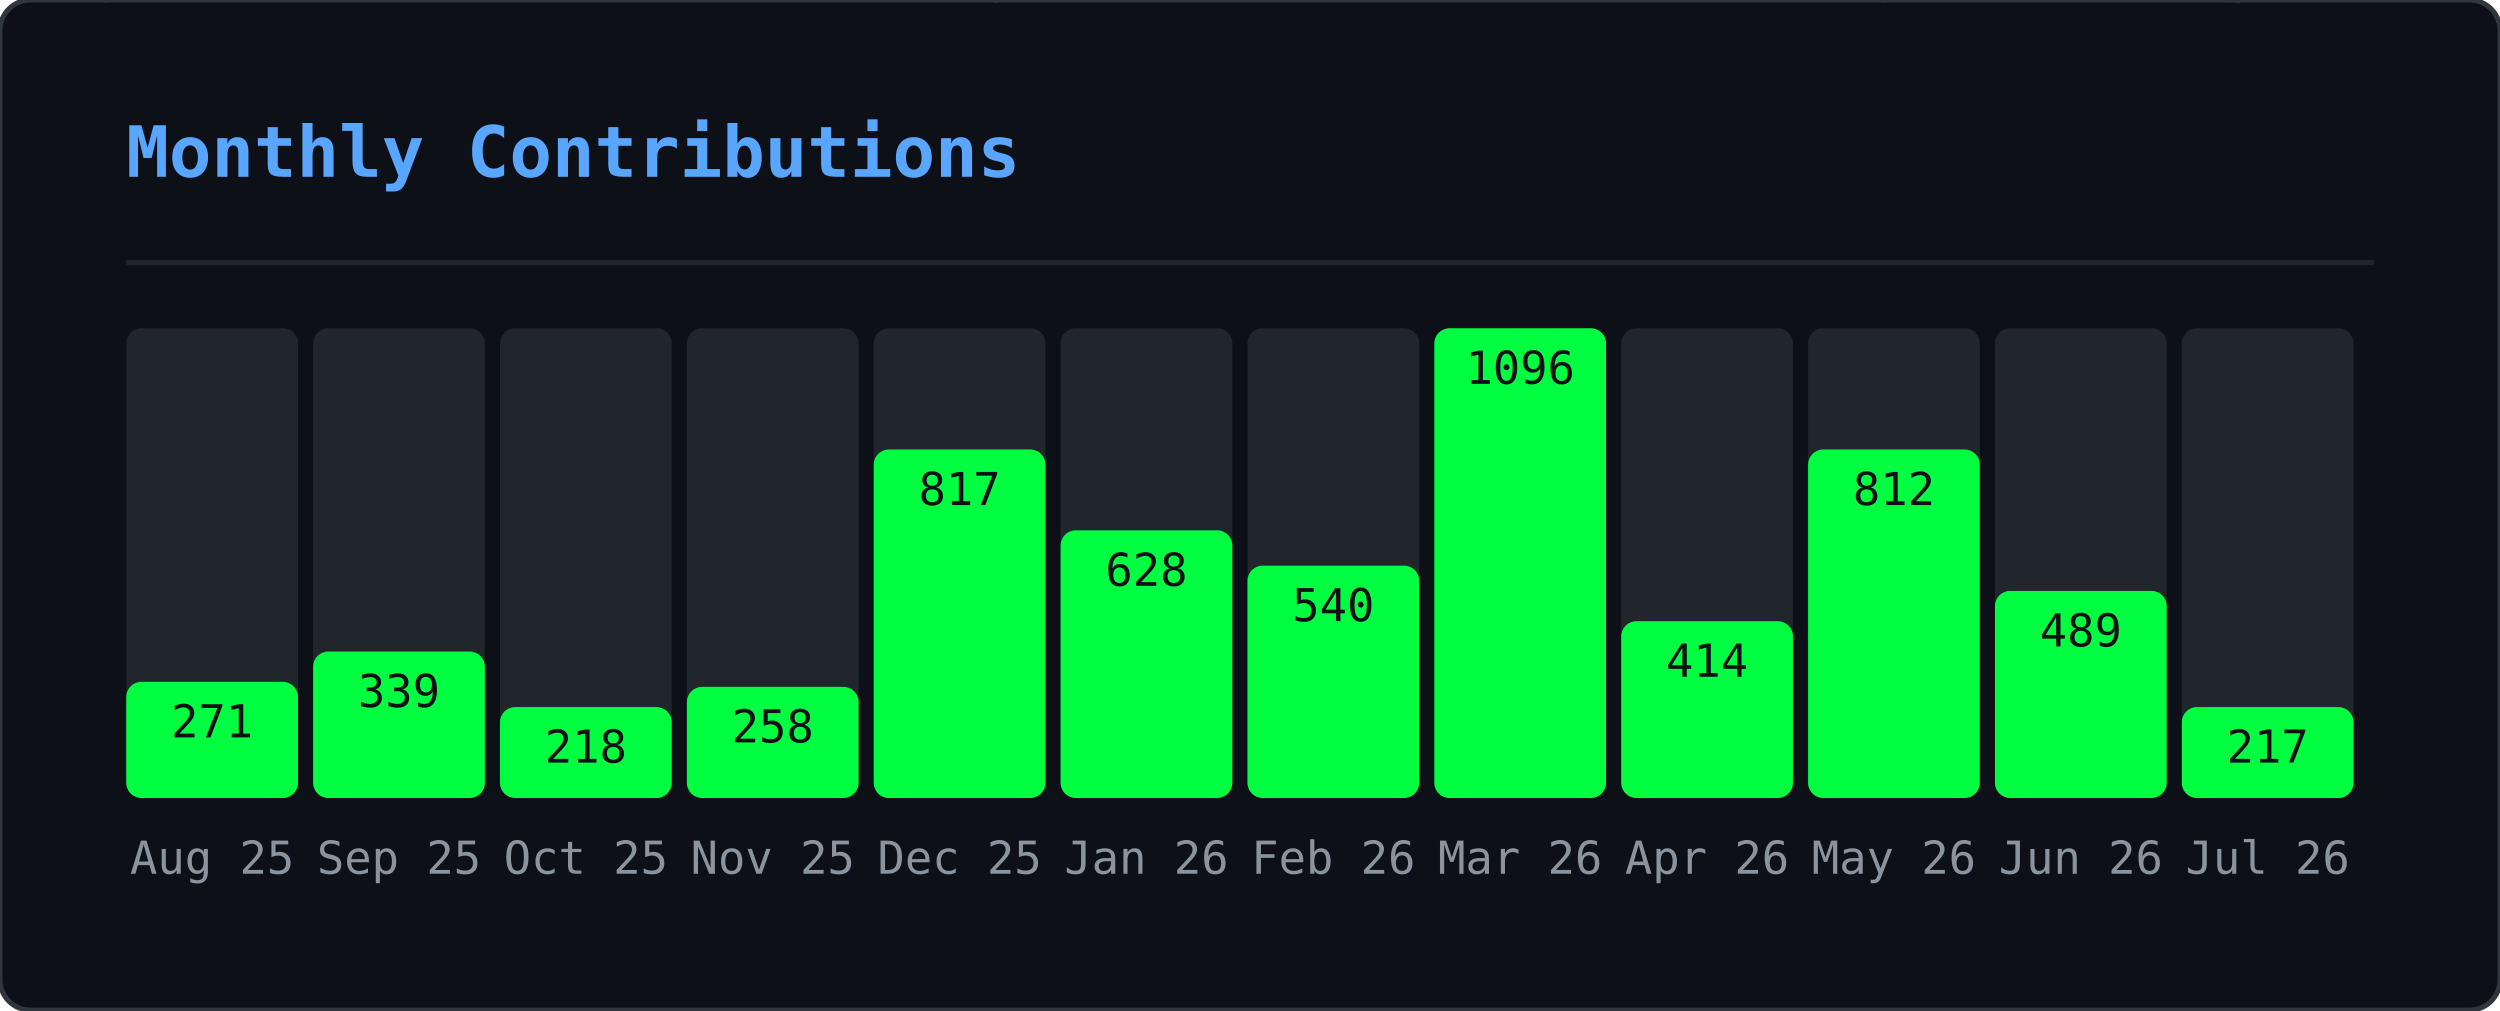
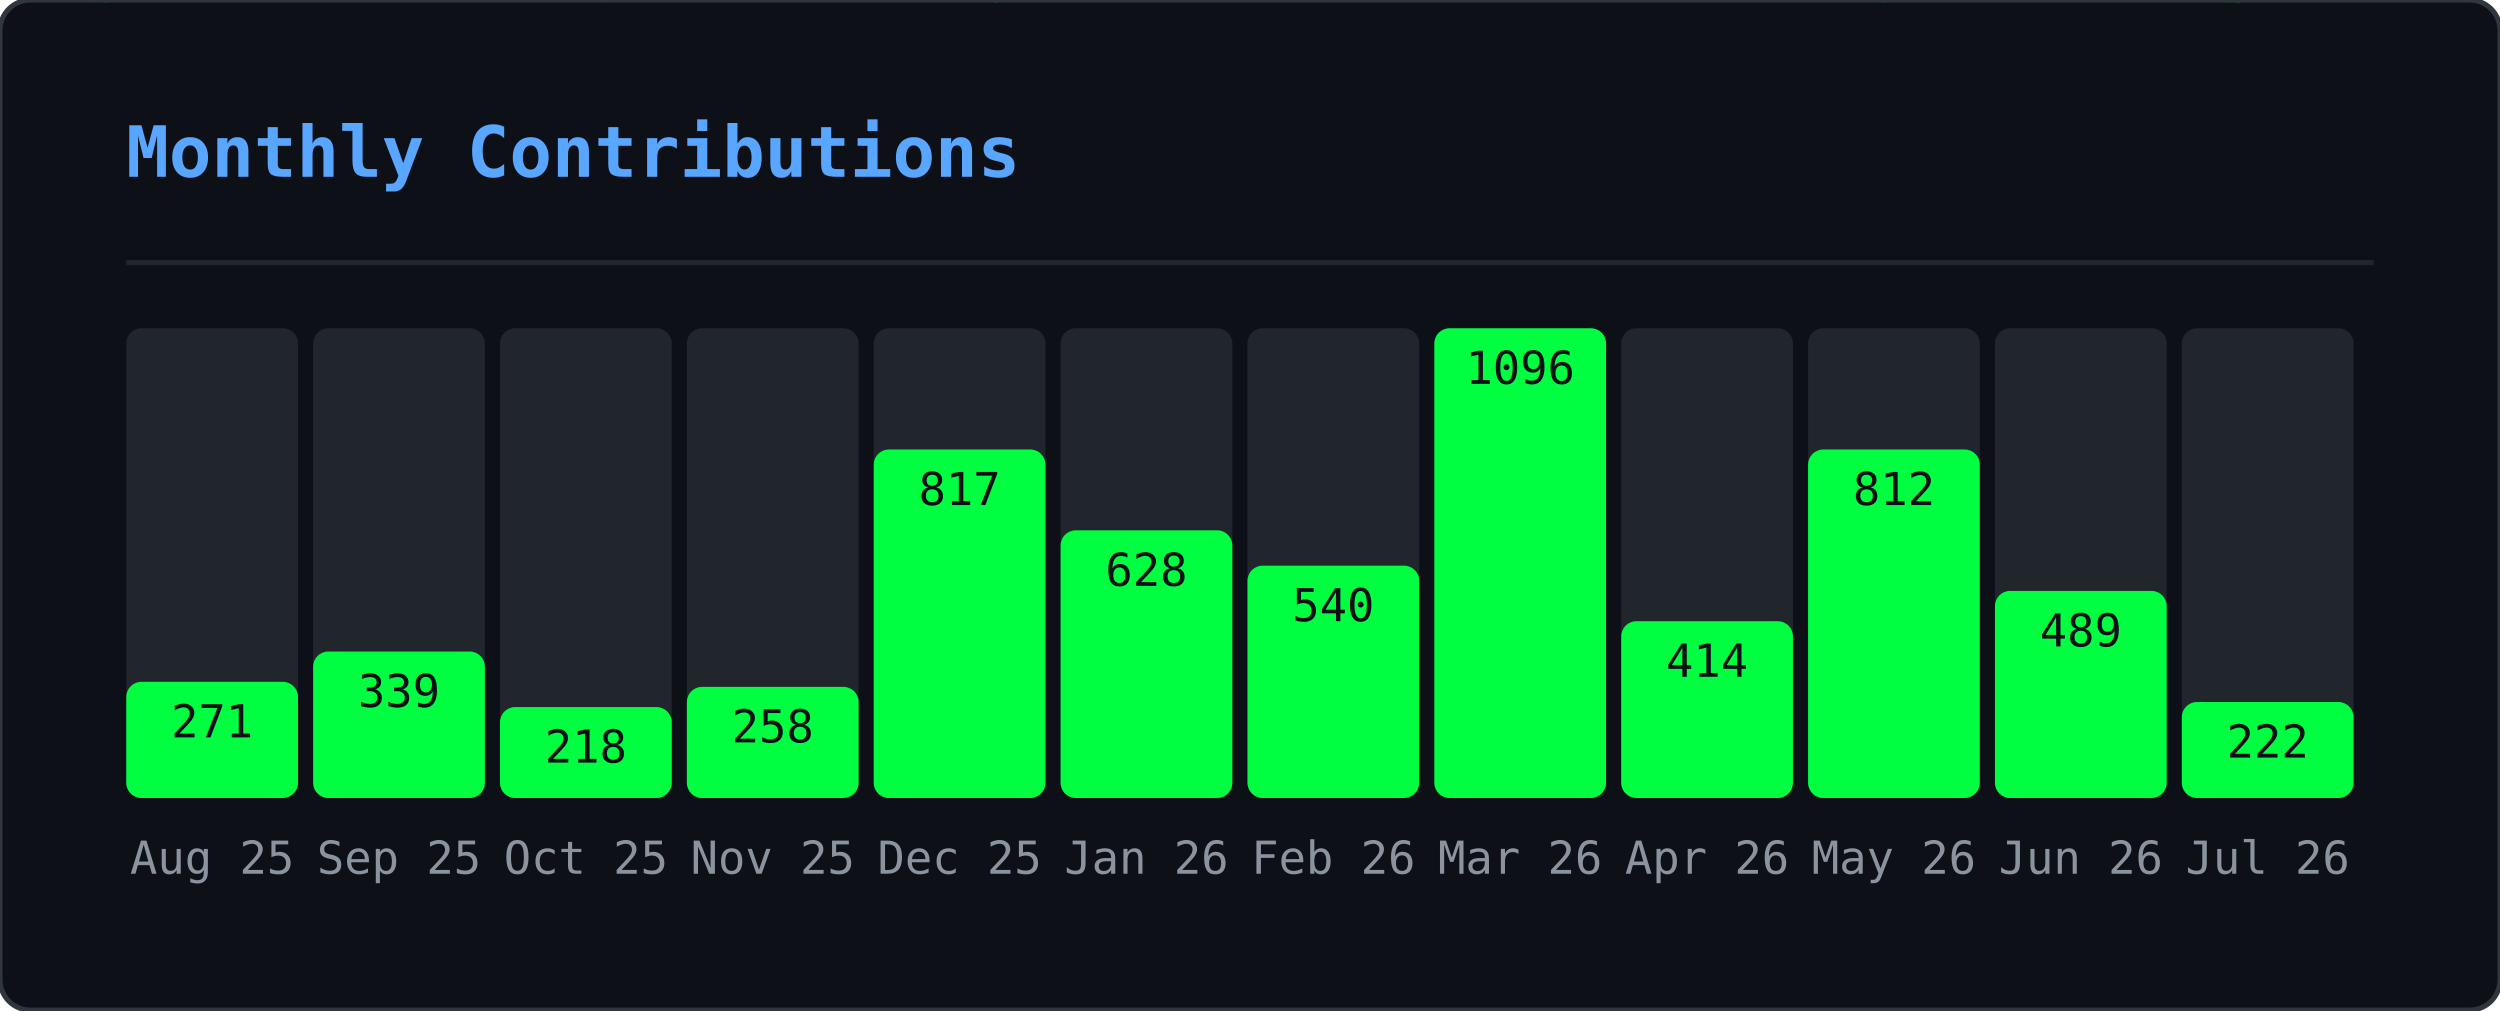
<svg xmlns="http://www.w3.org/2000/svg" width="495" height="200" viewBox="0 0 495 200">
  <defs>
    <clipPath id="gmo-clip">
      <rect width="495" height="200" rx="6" />
    </clipPath>
  </defs>
  <rect width="495" height="200" rx="6" fill="#0d1117" />
  <g clip-path="url(#gmo-clip)">
    <g opacity="0.22">
      <style>@keyframes gmo0{from{transform:translateY(-46px)}to{transform:translateY(214px)}}@keyframes gmo1{from{transform:translateY(-46px)}to{transform:translateY(214px)}}@keyframes gmo2{from{transform:translateY(-46px)}to{transform:translateY(214px)}}@keyframes gmo3{from{transform:translateY(-46px)}to{transform:translateY(214px)}}@keyframes gmo4{from{transform:translateY(-46px)}to{transform:translateY(214px)}}@keyframes gmo5{from{transform:translateY(-46px)}to{transform:translateY(214px)}}@keyframes gmo6{from{transform:translateY(-46px)}to{transform:translateY(214px)}}@keyframes gmo7{from{transform:translateY(-46px)}to{transform:translateY(214px)}}@keyframes gmo8{from{transform:translateY(-46px)}to{transform:translateY(214px)}}@keyframes gmo9{from{transform:translateY(-46px)}to{transform:translateY(214px)}}@keyframes gmo10{from{transform:translateY(-46px)}to{transform:translateY(214px)}}@keyframes gmo11{from{transform:translateY(-46px)}to{transform:translateY(214px)}}@keyframes gmo12{from{transform:translateY(-46px)}to{transform:translateY(214px)}}@keyframes gmo13{from{transform:translateY(-46px)}to{transform:translateY(214px)}}@keyframes gmo14{from{transform:translateY(-46px)}to{transform:translateY(214px)}}@keyframes gmo15{from{transform:translateY(-46px)}to{transform:translateY(214px)}}@keyframes gmo16{from{transform:translateY(-46px)}to{transform:translateY(214px)}}@keyframes gmo17{from{transform:translateY(-46px)}to{transform:translateY(214px)}}@keyframes gmo18{from{transform:translateY(-46px)}to{transform:translateY(214px)}}@keyframes gmo19{from{transform:translateY(-46px)}to{transform:translateY(214px)}}@keyframes gmo20{from{transform:translateY(-46px)}to{transform:translateY(214px)}}@keyframes gmo21{from{transform:translateY(-46px)}to{transform:translateY(214px)}}@keyframes gmo22{from{transform:translateY(-46px)}to{transform:translateY(214px)}}@keyframes gmo23{from{transform:translateY(-46px)}to{transform:translateY(214px)}}@keyframes gmo24{from{transform:translateY(-46px)}to{transform:translateY(214px)}}@keyframes gmo25{from{transform:translateY(-46px)}to{transform:translateY(214px)}}@keyframes gmo26{from{transform:translateY(-46px)}to{transform:translateY(214px)}}@keyframes gmo27{from{transform:translateY(-46px)}to{transform:translateY(214px)}}@keyframes gmo28{from{transform:translateY(-46px)}to{transform:translateY(214px)}}@keyframes gmo29{from{transform:translateY(-46px)}to{transform:translateY(214px)}}@keyframes gmo30{from{transform:translateY(-46px)}to{transform:translateY(214px)}}@keyframes gmo31{from{transform:translateY(-46px)}to{transform:translateY(214px)}}@keyframes gmo32{from{transform:translateY(-46px)}to{transform:translateY(214px)}}@keyframes gmo33{from{transform:translateY(-46px)}to{transform:translateY(214px)}}@keyframes gmo34{from{transform:translateY(-46px)}to{transform:translateY(214px)}}@keyframes gmo35{from{transform:translateY(-46px)}to{transform:translateY(214px)}}@keyframes gmo36{from{transform:translateY(-46px)}to{transform:translateY(214px)}}@keyframes gmo37{from{transform:translateY(-46px)}to{transform:translateY(214px)}}</style>
      <g style="animation:gmo0 3.17s linear infinite;animation-delay:-1.98s">
        <text x="347" y="0" font-family="monospace" font-size="12" fill="#00ff41">ｵ</text>
        <text x="347" y="-14" font-family="monospace" font-size="12" fill="#00ff41" opacity="0.75">ｹ</text>
        <text x="347" y="-28" font-family="monospace" font-size="12" fill="#00ff41" opacity="0.50">ﾙ</text>
        <text x="347" y="-42" font-family="monospace" font-size="12" fill="#00ff41" opacity="0.25">ﾝ</text>
      </g>
      <g style="animation:gmo1 2.45s linear infinite;animation-delay:-0.88s">
        <text x="370" y="0" font-family="monospace" font-size="12" fill="#00ff41">ｬ</text>
        <text x="370" y="-14" font-family="monospace" font-size="12" fill="#00ff41" opacity="0.75">ﾈ</text>
        <text x="370" y="-28" font-family="monospace" font-size="12" fill="#00ff41" opacity="0.50">ｪ</text>
        <text x="370" y="-42" font-family="monospace" font-size="12" fill="#00ff41" opacity="0.25">ﾒ</text>
      </g>
      <g style="animation:gmo2 1.54s linear infinite;animation-delay:-0.38s">
        <text x="143" y="0" font-family="monospace" font-size="12" fill="#00ff41">ｼ</text>
        <text x="143" y="-14" font-family="monospace" font-size="12" fill="#00ff41" opacity="0.75">ﾆ</text>
        <text x="143" y="-28" font-family="monospace" font-size="12" fill="#00ff41" opacity="0.50">ﾃ</text>
        <text x="143" y="-42" font-family="monospace" font-size="12" fill="#00ff41" opacity="0.25">ﾍ</text>
      </g>
      <g style="animation:gmo3 1.56s linear infinite;animation-delay:-0.33s">
        <text x="195" y="0" font-family="monospace" font-size="12" fill="#00ff41">ｯ</text>
        <text x="195" y="-14" font-family="monospace" font-size="12" fill="#00ff41" opacity="0.75">ﾃ</text>
        <text x="195" y="-28" font-family="monospace" font-size="12" fill="#00ff41" opacity="0.50">0</text>
        <text x="195" y="-42" font-family="monospace" font-size="12" fill="#00ff41" opacity="0.25">ﾐ</text>
      </g>
      <g style="animation:gmo4 2.69s linear infinite;animation-delay:-1.17s">
        <text x="23" y="0" font-family="monospace" font-size="12" fill="#00ff41">ｾ</text>
        <text x="23" y="-14" font-family="monospace" font-size="12" fill="#00ff41" opacity="0.75">3</text>
        <text x="23" y="-28" font-family="monospace" font-size="12" fill="#00ff41" opacity="0.50">ﾔ</text>
        <text x="23" y="-42" font-family="monospace" font-size="12" fill="#00ff41" opacity="0.25">ｭ</text>
      </g>
      <g style="animation:gmo5 1.52s linear infinite;animation-delay:-0.85s">
        <text x="277" y="0" font-family="monospace" font-size="12" fill="#00ff41">ｪ</text>
        <text x="277" y="-14" font-family="monospace" font-size="12" fill="#00ff41" opacity="0.75">ﾕ</text>
        <text x="277" y="-28" font-family="monospace" font-size="12" fill="#00ff41" opacity="0.50">5</text>
        <text x="277" y="-42" font-family="monospace" font-size="12" fill="#00ff41" opacity="0.25">ﾁ</text>
      </g>
      <g style="animation:gmo6 1.74s linear infinite;animation-delay:-1.14s">
        <text x="456" y="0" font-family="monospace" font-size="12" fill="#00ff41">0</text>
        <text x="456" y="-14" font-family="monospace" font-size="12" fill="#00ff41" opacity="0.75">ｬ</text>
        <text x="456" y="-28" font-family="monospace" font-size="12" fill="#00ff41" opacity="0.50">ﾗ</text>
        <text x="456" y="-42" font-family="monospace" font-size="12" fill="#00ff41" opacity="0.25">ｭ</text>
      </g>
      <g style="animation:gmo7 3.18s linear infinite;animation-delay:-3.10s">
        <text x="60" y="0" font-family="monospace" font-size="12" fill="#00ff41">9</text>
        <text x="60" y="-14" font-family="monospace" font-size="12" fill="#00ff41" opacity="0.75">ｿ</text>
        <text x="60" y="-28" font-family="monospace" font-size="12" fill="#00ff41" opacity="0.50">1</text>
        <text x="60" y="-42" font-family="monospace" font-size="12" fill="#00ff41" opacity="0.25">ﾔ</text>
      </g>
      <g style="animation:gmo8 2.71s linear infinite;animation-delay:-1.03s">
        <text x="250" y="0" font-family="monospace" font-size="12" fill="#00ff41">ﾆ</text>
        <text x="250" y="-14" font-family="monospace" font-size="12" fill="#00ff41" opacity="0.75">ｳ</text>
        <text x="250" y="-28" font-family="monospace" font-size="12" fill="#00ff41" opacity="0.50">ﾔ</text>
        <text x="250" y="-42" font-family="monospace" font-size="12" fill="#00ff41" opacity="0.25">ｶ</text>
      </g>
      <g style="animation:gmo9 2.04s linear infinite;animation-delay:-2.01s">
        <text x="69" y="0" font-family="monospace" font-size="12" fill="#00ff41">ﾑ</text>
        <text x="69" y="-14" font-family="monospace" font-size="12" fill="#00ff41" opacity="0.75">0</text>
        <text x="69" y="-28" font-family="monospace" font-size="12" fill="#00ff41" opacity="0.50">ﾜ</text>
        <text x="69" y="-42" font-family="monospace" font-size="12" fill="#00ff41" opacity="0.25">ｾ</text>
      </g>
      <g style="animation:gmo10 2.79s linear infinite;animation-delay:-1.46s">
        <text x="434" y="0" font-family="monospace" font-size="12" fill="#00ff41">ﾐ</text>
        <text x="434" y="-14" font-family="monospace" font-size="12" fill="#00ff41" opacity="0.75">ﾐ</text>
        <text x="434" y="-28" font-family="monospace" font-size="12" fill="#00ff41" opacity="0.50">ｨ</text>
        <text x="434" y="-42" font-family="monospace" font-size="12" fill="#00ff41" opacity="0.25">ｱ</text>
      </g>
      <g style="animation:gmo11 2.20s linear infinite;animation-delay:-1.15s">
        <text x="128" y="0" font-family="monospace" font-size="12" fill="#00ff41">ﾔ</text>
        <text x="128" y="-14" font-family="monospace" font-size="12" fill="#00ff41" opacity="0.75">ﾈ</text>
        <text x="128" y="-28" font-family="monospace" font-size="12" fill="#00ff41" opacity="0.50">ｺ</text>
        <text x="128" y="-42" font-family="monospace" font-size="12" fill="#00ff41" opacity="0.25">ﾏ</text>
      </g>
      <g style="animation:gmo12 1.68s linear infinite;animation-delay:-0.15s">
        <text x="16" y="0" font-family="monospace" font-size="12" fill="#00ff41">ｦ</text>
        <text x="16" y="-14" font-family="monospace" font-size="12" fill="#00ff41" opacity="0.75">ｹ</text>
        <text x="16" y="-28" font-family="monospace" font-size="12" fill="#00ff41" opacity="0.50">9</text>
        <text x="16" y="-42" font-family="monospace" font-size="12" fill="#00ff41" opacity="0.25">ﾂ</text>
      </g>
      <g style="animation:gmo13 2.59s linear infinite;animation-delay:-1.86s">
        <text x="211" y="0" font-family="monospace" font-size="12" fill="#00ff41">6</text>
        <text x="211" y="-14" font-family="monospace" font-size="12" fill="#00ff41" opacity="0.75">7</text>
        <text x="211" y="-28" font-family="monospace" font-size="12" fill="#00ff41" opacity="0.50">3</text>
        <text x="211" y="-42" font-family="monospace" font-size="12" fill="#00ff41" opacity="0.25">ｹ</text>
      </g>
      <g style="animation:gmo14 2.60s linear infinite;animation-delay:-0.65s">
        <text x="346" y="0" font-family="monospace" font-size="12" fill="#00ff41">ｶ</text>
        <text x="346" y="-14" font-family="monospace" font-size="12" fill="#00ff41" opacity="0.75">3</text>
        <text x="346" y="-28" font-family="monospace" font-size="12" fill="#00ff41" opacity="0.50">ｮ</text>
        <text x="346" y="-42" font-family="monospace" font-size="12" fill="#00ff41" opacity="0.25">ｼ</text>
      </g>
      <g style="animation:gmo15 2.37s linear infinite;animation-delay:-0.49s">
        <text x="70" y="0" font-family="monospace" font-size="12" fill="#00ff41">7</text>
        <text x="70" y="-14" font-family="monospace" font-size="12" fill="#00ff41" opacity="0.75">0</text>
        <text x="70" y="-28" font-family="monospace" font-size="12" fill="#00ff41" opacity="0.50">ﾊ</text>
        <text x="70" y="-42" font-family="monospace" font-size="12" fill="#00ff41" opacity="0.25">ﾔ</text>
      </g>
      <g style="animation:gmo16 1.89s linear infinite;animation-delay:-0.64s">
        <text x="421" y="0" font-family="monospace" font-size="12" fill="#00ff41">ﾁ</text>
        <text x="421" y="-14" font-family="monospace" font-size="12" fill="#00ff41" opacity="0.75">8</text>
        <text x="421" y="-28" font-family="monospace" font-size="12" fill="#00ff41" opacity="0.50">ﾓ</text>
        <text x="421" y="-42" font-family="monospace" font-size="12" fill="#00ff41" opacity="0.25">ﾘ</text>
      </g>
      <g style="animation:gmo17 1.82s linear infinite;animation-delay:-0.95s">
        <text x="117" y="0" font-family="monospace" font-size="12" fill="#00ff41">ﾗ</text>
        <text x="117" y="-14" font-family="monospace" font-size="12" fill="#00ff41" opacity="0.75">ｴ</text>
        <text x="117" y="-28" font-family="monospace" font-size="12" fill="#00ff41" opacity="0.50">ｯ</text>
        <text x="117" y="-42" font-family="monospace" font-size="12" fill="#00ff41" opacity="0.25">ﾍ</text>
      </g>
      <g style="animation:gmo18 2.63s linear infinite;animation-delay:-1.87s">
        <text x="274" y="0" font-family="monospace" font-size="12" fill="#00ff41">ﾚ</text>
        <text x="274" y="-14" font-family="monospace" font-size="12" fill="#00ff41" opacity="0.75">ﾐ</text>
        <text x="274" y="-28" font-family="monospace" font-size="12" fill="#00ff41" opacity="0.50">ｶ</text>
        <text x="274" y="-42" font-family="monospace" font-size="12" fill="#00ff41" opacity="0.25">0</text>
      </g>
      <g style="animation:gmo19 2.65s linear infinite;animation-delay:-1.13s">
        <text x="438" y="0" font-family="monospace" font-size="12" fill="#00ff41">ｬ</text>
        <text x="438" y="-14" font-family="monospace" font-size="12" fill="#00ff41" opacity="0.75">ﾇ</text>
        <text x="438" y="-28" font-family="monospace" font-size="12" fill="#00ff41" opacity="0.50">ｶ</text>
        <text x="438" y="-42" font-family="monospace" font-size="12" fill="#00ff41" opacity="0.25">ﾖ</text>
      </g>
      <g style="animation:gmo20 2.58s linear infinite;animation-delay:-0.10s">
        <text x="220" y="0" font-family="monospace" font-size="12" fill="#00ff41">ｲ</text>
        <text x="220" y="-14" font-family="monospace" font-size="12" fill="#00ff41" opacity="0.75">ﾜ</text>
        <text x="220" y="-28" font-family="monospace" font-size="12" fill="#00ff41" opacity="0.50">8</text>
        <text x="220" y="-42" font-family="monospace" font-size="12" fill="#00ff41" opacity="0.25">ﾜ</text>
      </g>
      <g style="animation:gmo21 3.19s linear infinite;animation-delay:-2.81s">
        <text x="157" y="0" font-family="monospace" font-size="12" fill="#00ff41">ﾎ</text>
        <text x="157" y="-14" font-family="monospace" font-size="12" fill="#00ff41" opacity="0.75">ﾎ</text>
        <text x="157" y="-28" font-family="monospace" font-size="12" fill="#00ff41" opacity="0.50">ﾝ</text>
        <text x="157" y="-42" font-family="monospace" font-size="12" fill="#00ff41" opacity="0.25">ﾐ</text>
      </g>
      <g style="animation:gmo22 2.13s linear infinite;animation-delay:-1.11s">
        <text x="243" y="0" font-family="monospace" font-size="12" fill="#00ff41">6</text>
        <text x="243" y="-14" font-family="monospace" font-size="12" fill="#00ff41" opacity="0.75">ｧ</text>
        <text x="243" y="-28" font-family="monospace" font-size="12" fill="#00ff41" opacity="0.50">ﾕ</text>
        <text x="243" y="-42" font-family="monospace" font-size="12" fill="#00ff41" opacity="0.25">ﾛ</text>
      </g>
      <g style="animation:gmo23 2.82s linear infinite;animation-delay:-2.46s">
        <text x="136" y="0" font-family="monospace" font-size="12" fill="#00ff41">ｱ</text>
        <text x="136" y="-14" font-family="monospace" font-size="12" fill="#00ff41" opacity="0.75">3</text>
        <text x="136" y="-28" font-family="monospace" font-size="12" fill="#00ff41" opacity="0.50">5</text>
        <text x="136" y="-42" font-family="monospace" font-size="12" fill="#00ff41" opacity="0.25">ﾄ</text>
      </g>
      <g style="animation:gmo24 2.59s linear infinite;animation-delay:-1.04s">
        <text x="259" y="0" font-family="monospace" font-size="12" fill="#00ff41">8</text>
        <text x="259" y="-14" font-family="monospace" font-size="12" fill="#00ff41" opacity="0.75">ﾀ</text>
        <text x="259" y="-28" font-family="monospace" font-size="12" fill="#00ff41" opacity="0.50">ｻ</text>
        <text x="259" y="-42" font-family="monospace" font-size="12" fill="#00ff41" opacity="0.25">ﾘ</text>
      </g>
      <g style="animation:gmo25 3.12s linear infinite;animation-delay:-0.27s">
        <text x="233" y="0" font-family="monospace" font-size="12" fill="#00ff41">ｷ</text>
        <text x="233" y="-14" font-family="monospace" font-size="12" fill="#00ff41" opacity="0.75">ﾍ</text>
        <text x="233" y="-28" font-family="monospace" font-size="12" fill="#00ff41" opacity="0.50">ﾁ</text>
        <text x="233" y="-42" font-family="monospace" font-size="12" fill="#00ff41" opacity="0.25">ｪ</text>
      </g>
      <g style="animation:gmo26 2.75s linear infinite;animation-delay:-0.30s">
        <text x="382" y="0" font-family="monospace" font-size="12" fill="#00ff41">ｭ</text>
        <text x="382" y="-14" font-family="monospace" font-size="12" fill="#00ff41" opacity="0.75">3</text>
        <text x="382" y="-28" font-family="monospace" font-size="12" fill="#00ff41" opacity="0.50">ﾗ</text>
        <text x="382" y="-42" font-family="monospace" font-size="12" fill="#00ff41" opacity="0.25">ﾂ</text>
      </g>
      <g style="animation:gmo27 2.43s linear infinite;animation-delay:-0.93s">
        <text x="135" y="0" font-family="monospace" font-size="12" fill="#00ff41">ﾌ</text>
        <text x="135" y="-14" font-family="monospace" font-size="12" fill="#00ff41" opacity="0.75">ﾀ</text>
        <text x="135" y="-28" font-family="monospace" font-size="12" fill="#00ff41" opacity="0.50">ｩ</text>
        <text x="135" y="-42" font-family="monospace" font-size="12" fill="#00ff41" opacity="0.25">ﾗ</text>
      </g>
      <g style="animation:gmo28 1.82s linear infinite;animation-delay:-1.45s">
        <text x="292" y="0" font-family="monospace" font-size="12" fill="#00ff41">ｴ</text>
        <text x="292" y="-14" font-family="monospace" font-size="12" fill="#00ff41" opacity="0.75">ﾏ</text>
        <text x="292" y="-28" font-family="monospace" font-size="12" fill="#00ff41" opacity="0.50">ｼ</text>
        <text x="292" y="-42" font-family="monospace" font-size="12" fill="#00ff41" opacity="0.25">ｱ</text>
      </g>
      <g style="animation:gmo29 2.70s linear infinite;animation-delay:-0.09s">
        <text x="226" y="0" font-family="monospace" font-size="12" fill="#00ff41">ｸ</text>
        <text x="226" y="-14" font-family="monospace" font-size="12" fill="#00ff41" opacity="0.75">ﾍ</text>
        <text x="226" y="-28" font-family="monospace" font-size="12" fill="#00ff41" opacity="0.50">ﾏ</text>
        <text x="226" y="-42" font-family="monospace" font-size="12" fill="#00ff41" opacity="0.25">ﾇ</text>
      </g>
      <g style="animation:gmo30 2.38s linear infinite;animation-delay:-0.91s">
        <text x="359" y="0" font-family="monospace" font-size="12" fill="#00ff41">ｽ</text>
        <text x="359" y="-14" font-family="monospace" font-size="12" fill="#00ff41" opacity="0.75">ｹ</text>
        <text x="359" y="-28" font-family="monospace" font-size="12" fill="#00ff41" opacity="0.50">ｳ</text>
        <text x="359" y="-42" font-family="monospace" font-size="12" fill="#00ff41" opacity="0.25">ｪ</text>
      </g>
      <g style="animation:gmo31 2.02s linear infinite;animation-delay:-1.07s">
        <text x="440" y="0" font-family="monospace" font-size="12" fill="#00ff41">ｨ</text>
        <text x="440" y="-14" font-family="monospace" font-size="12" fill="#00ff41" opacity="0.75">ｶ</text>
        <text x="440" y="-28" font-family="monospace" font-size="12" fill="#00ff41" opacity="0.50">ｲ</text>
        <text x="440" y="-42" font-family="monospace" font-size="12" fill="#00ff41" opacity="0.25">0</text>
      </g>
      <g style="animation:gmo32 2.12s linear infinite;animation-delay:-0.56s">
        <text x="300" y="0" font-family="monospace" font-size="12" fill="#00ff41">ﾂ</text>
        <text x="300" y="-14" font-family="monospace" font-size="12" fill="#00ff41" opacity="0.75">ｻ</text>
        <text x="300" y="-28" font-family="monospace" font-size="12" fill="#00ff41" opacity="0.50">ｭ</text>
        <text x="300" y="-42" font-family="monospace" font-size="12" fill="#00ff41" opacity="0.25">ｬ</text>
      </g>
      <g style="animation:gmo33 2.94s linear infinite;animation-delay:-0.60s">
        <text x="350" y="0" font-family="monospace" font-size="12" fill="#00ff41">1</text>
        <text x="350" y="-14" font-family="monospace" font-size="12" fill="#00ff41" opacity="0.75">ﾓ</text>
        <text x="350" y="-28" font-family="monospace" font-size="12" fill="#00ff41" opacity="0.50">8</text>
        <text x="350" y="-42" font-family="monospace" font-size="12" fill="#00ff41" opacity="0.25">4</text>
      </g>
      <g style="animation:gmo34 1.56s linear infinite;animation-delay:-0.30s">
        <text x="230" y="0" font-family="monospace" font-size="12" fill="#00ff41">1</text>
        <text x="230" y="-14" font-family="monospace" font-size="12" fill="#00ff41" opacity="0.75">ﾝ</text>
        <text x="230" y="-28" font-family="monospace" font-size="12" fill="#00ff41" opacity="0.50">ｭ</text>
        <text x="230" y="-42" font-family="monospace" font-size="12" fill="#00ff41" opacity="0.25">ﾘ</text>
      </g>
      <g style="animation:gmo35 1.82s linear infinite;animation-delay:-1.61s">
        <text x="24" y="0" font-family="monospace" font-size="12" fill="#00ff41">7</text>
        <text x="24" y="-14" font-family="monospace" font-size="12" fill="#00ff41" opacity="0.75">ｲ</text>
        <text x="24" y="-28" font-family="monospace" font-size="12" fill="#00ff41" opacity="0.50">ｱ</text>
        <text x="24" y="-42" font-family="monospace" font-size="12" fill="#00ff41" opacity="0.25">ｱ</text>
      </g>
      <g style="animation:gmo36 3.09s linear infinite;animation-delay:-2.58s">
        <text x="18" y="0" font-family="monospace" font-size="12" fill="#00ff41">ﾈ</text>
        <text x="18" y="-14" font-family="monospace" font-size="12" fill="#00ff41" opacity="0.75">ｿ</text>
        <text x="18" y="-28" font-family="monospace" font-size="12" fill="#00ff41" opacity="0.50">ｵ</text>
        <text x="18" y="-42" font-family="monospace" font-size="12" fill="#00ff41" opacity="0.25">ｴ</text>
      </g>
      <g style="animation:gmo37 2.82s linear infinite;animation-delay:-0.52s">
        <text x="457" y="0" font-family="monospace" font-size="12" fill="#00ff41">1</text>
        <text x="457" y="-14" font-family="monospace" font-size="12" fill="#00ff41" opacity="0.75">ｹ</text>
        <text x="457" y="-28" font-family="monospace" font-size="12" fill="#00ff41" opacity="0.50">ﾔ</text>
        <text x="457" y="-42" font-family="monospace" font-size="12" fill="#00ff41" opacity="0.25">ｴ</text>
      </g>
    </g>
  </g>
  <rect width="495" height="200" rx="6" fill="none" stroke="#30363d" stroke-width="1" />
  <text x="25" y="35" font-family="monospace" font-size="14" font-weight="600" fill="#58a6ff">Monthly Contributions</text>
  <line x1="25" y1="52" x2="470" y2="52" stroke="#21262d" stroke-width="1" />
  <rect x="25" y="65" width="34" height="93" rx="3" fill="#21262d" />
  <rect x="25" y="135" width="34" height="23" rx="3" fill="#00ff41" />
  <text x="42" y="173" text-anchor="middle" font-family="monospace" font-size="9" fill="#8b949e">Aug 25</text>
  <text x="42" y="146" text-anchor="middle" font-family="monospace" font-size="9" fill="#0d1117">271</text>
  <rect x="62" y="65" width="34" height="93" rx="3" fill="#21262d" />
  <rect x="62" y="129" width="34" height="29" rx="3" fill="#00ff41" />
  <text x="79" y="173" text-anchor="middle" font-family="monospace" font-size="9" fill="#8b949e">Sep 25</text>
  <text x="79" y="140" text-anchor="middle" font-family="monospace" font-size="9" fill="#0d1117">339</text>
  <rect x="99" y="65" width="34" height="93" rx="3" fill="#21262d" />
  <rect x="99" y="140" width="34" height="18" rx="3" fill="#00ff41" />
  <text x="116" y="173" text-anchor="middle" font-family="monospace" font-size="9" fill="#8b949e">Oct 25</text>
  <text x="116" y="151" text-anchor="middle" font-family="monospace" font-size="9" fill="#0d1117">218</text>
  <rect x="136" y="65" width="34" height="93" rx="3" fill="#21262d" />
  <rect x="136" y="136" width="34" height="22" rx="3" fill="#00ff41" />
  <text x="153" y="173" text-anchor="middle" font-family="monospace" font-size="9" fill="#8b949e">Nov 25</text>
  <text x="153" y="147" text-anchor="middle" font-family="monospace" font-size="9" fill="#0d1117">258</text>
  <rect x="173" y="65" width="34" height="93" rx="3" fill="#21262d" />
  <rect x="173" y="89" width="34" height="69" rx="3" fill="#00ff41" />
  <text x="190" y="173" text-anchor="middle" font-family="monospace" font-size="9" fill="#8b949e">Dec 25</text>
  <text x="190" y="100" text-anchor="middle" font-family="monospace" font-size="9" fill="#0d1117">817</text>
  <rect x="210" y="65" width="34" height="93" rx="3" fill="#21262d" />
  <rect x="210" y="105" width="34" height="53" rx="3" fill="#00ff41" />
  <text x="227" y="173" text-anchor="middle" font-family="monospace" font-size="9" fill="#8b949e">Jan 26</text>
  <text x="227" y="116" text-anchor="middle" font-family="monospace" font-size="9" fill="#0d1117">628</text>
  <rect x="247" y="65" width="34" height="93" rx="3" fill="#21262d" />
  <rect x="247" y="112" width="34" height="46" rx="3" fill="#00ff41" />
  <text x="264" y="173" text-anchor="middle" font-family="monospace" font-size="9" fill="#8b949e">Feb 26</text>
  <text x="264" y="123" text-anchor="middle" font-family="monospace" font-size="9" fill="#0d1117">540</text>
  <rect x="284" y="65" width="34" height="93" rx="3" fill="#21262d" />
  <rect x="284" y="65" width="34" height="93" rx="3" fill="#00ff41" />
  <text x="301" y="173" text-anchor="middle" font-family="monospace" font-size="9" fill="#8b949e">Mar 26</text>
  <text x="301" y="76" text-anchor="middle" font-family="monospace" font-size="9" fill="#0d1117">1096</text>
  <rect x="321" y="65" width="34" height="93" rx="3" fill="#21262d" />
  <rect x="321" y="123" width="34" height="35" rx="3" fill="#00ff41" />
  <text x="338" y="173" text-anchor="middle" font-family="monospace" font-size="9" fill="#8b949e">Apr 26</text>
  <text x="338" y="134" text-anchor="middle" font-family="monospace" font-size="9" fill="#0d1117">414</text>
  <rect x="358" y="65" width="34" height="93" rx="3" fill="#21262d" />
  <rect x="358" y="89" width="34" height="69" rx="3" fill="#00ff41" />
  <text x="375" y="173" text-anchor="middle" font-family="monospace" font-size="9" fill="#8b949e">May 26</text>
  <text x="375" y="100" text-anchor="middle" font-family="monospace" font-size="9" fill="#0d1117">812</text>
  <rect x="395" y="65" width="34" height="93" rx="3" fill="#21262d" />
  <rect x="395" y="117" width="34" height="41" rx="3" fill="#00ff41" />
  <text x="412" y="173" text-anchor="middle" font-family="monospace" font-size="9" fill="#8b949e">Jun 26</text>
  <text x="412" y="128" text-anchor="middle" font-family="monospace" font-size="9" fill="#0d1117">489</text>
  <rect x="432" y="65" width="34" height="93" rx="3" fill="#21262d" />
-   <rect x="432" y="140" width="34" height="18" rx="3" fill="#00ff41" />
+   <rect x="432" y="139" width="34" height="19" rx="3" fill="#00ff41" />
  <text x="449" y="173" text-anchor="middle" font-family="monospace" font-size="9" fill="#8b949e">Jul 26</text>
-   <text x="449" y="151" text-anchor="middle" font-family="monospace" font-size="9" fill="#0d1117">217</text>
+   <text x="449" y="150" text-anchor="middle" font-family="monospace" font-size="9" fill="#0d1117">222</text>
</svg>
